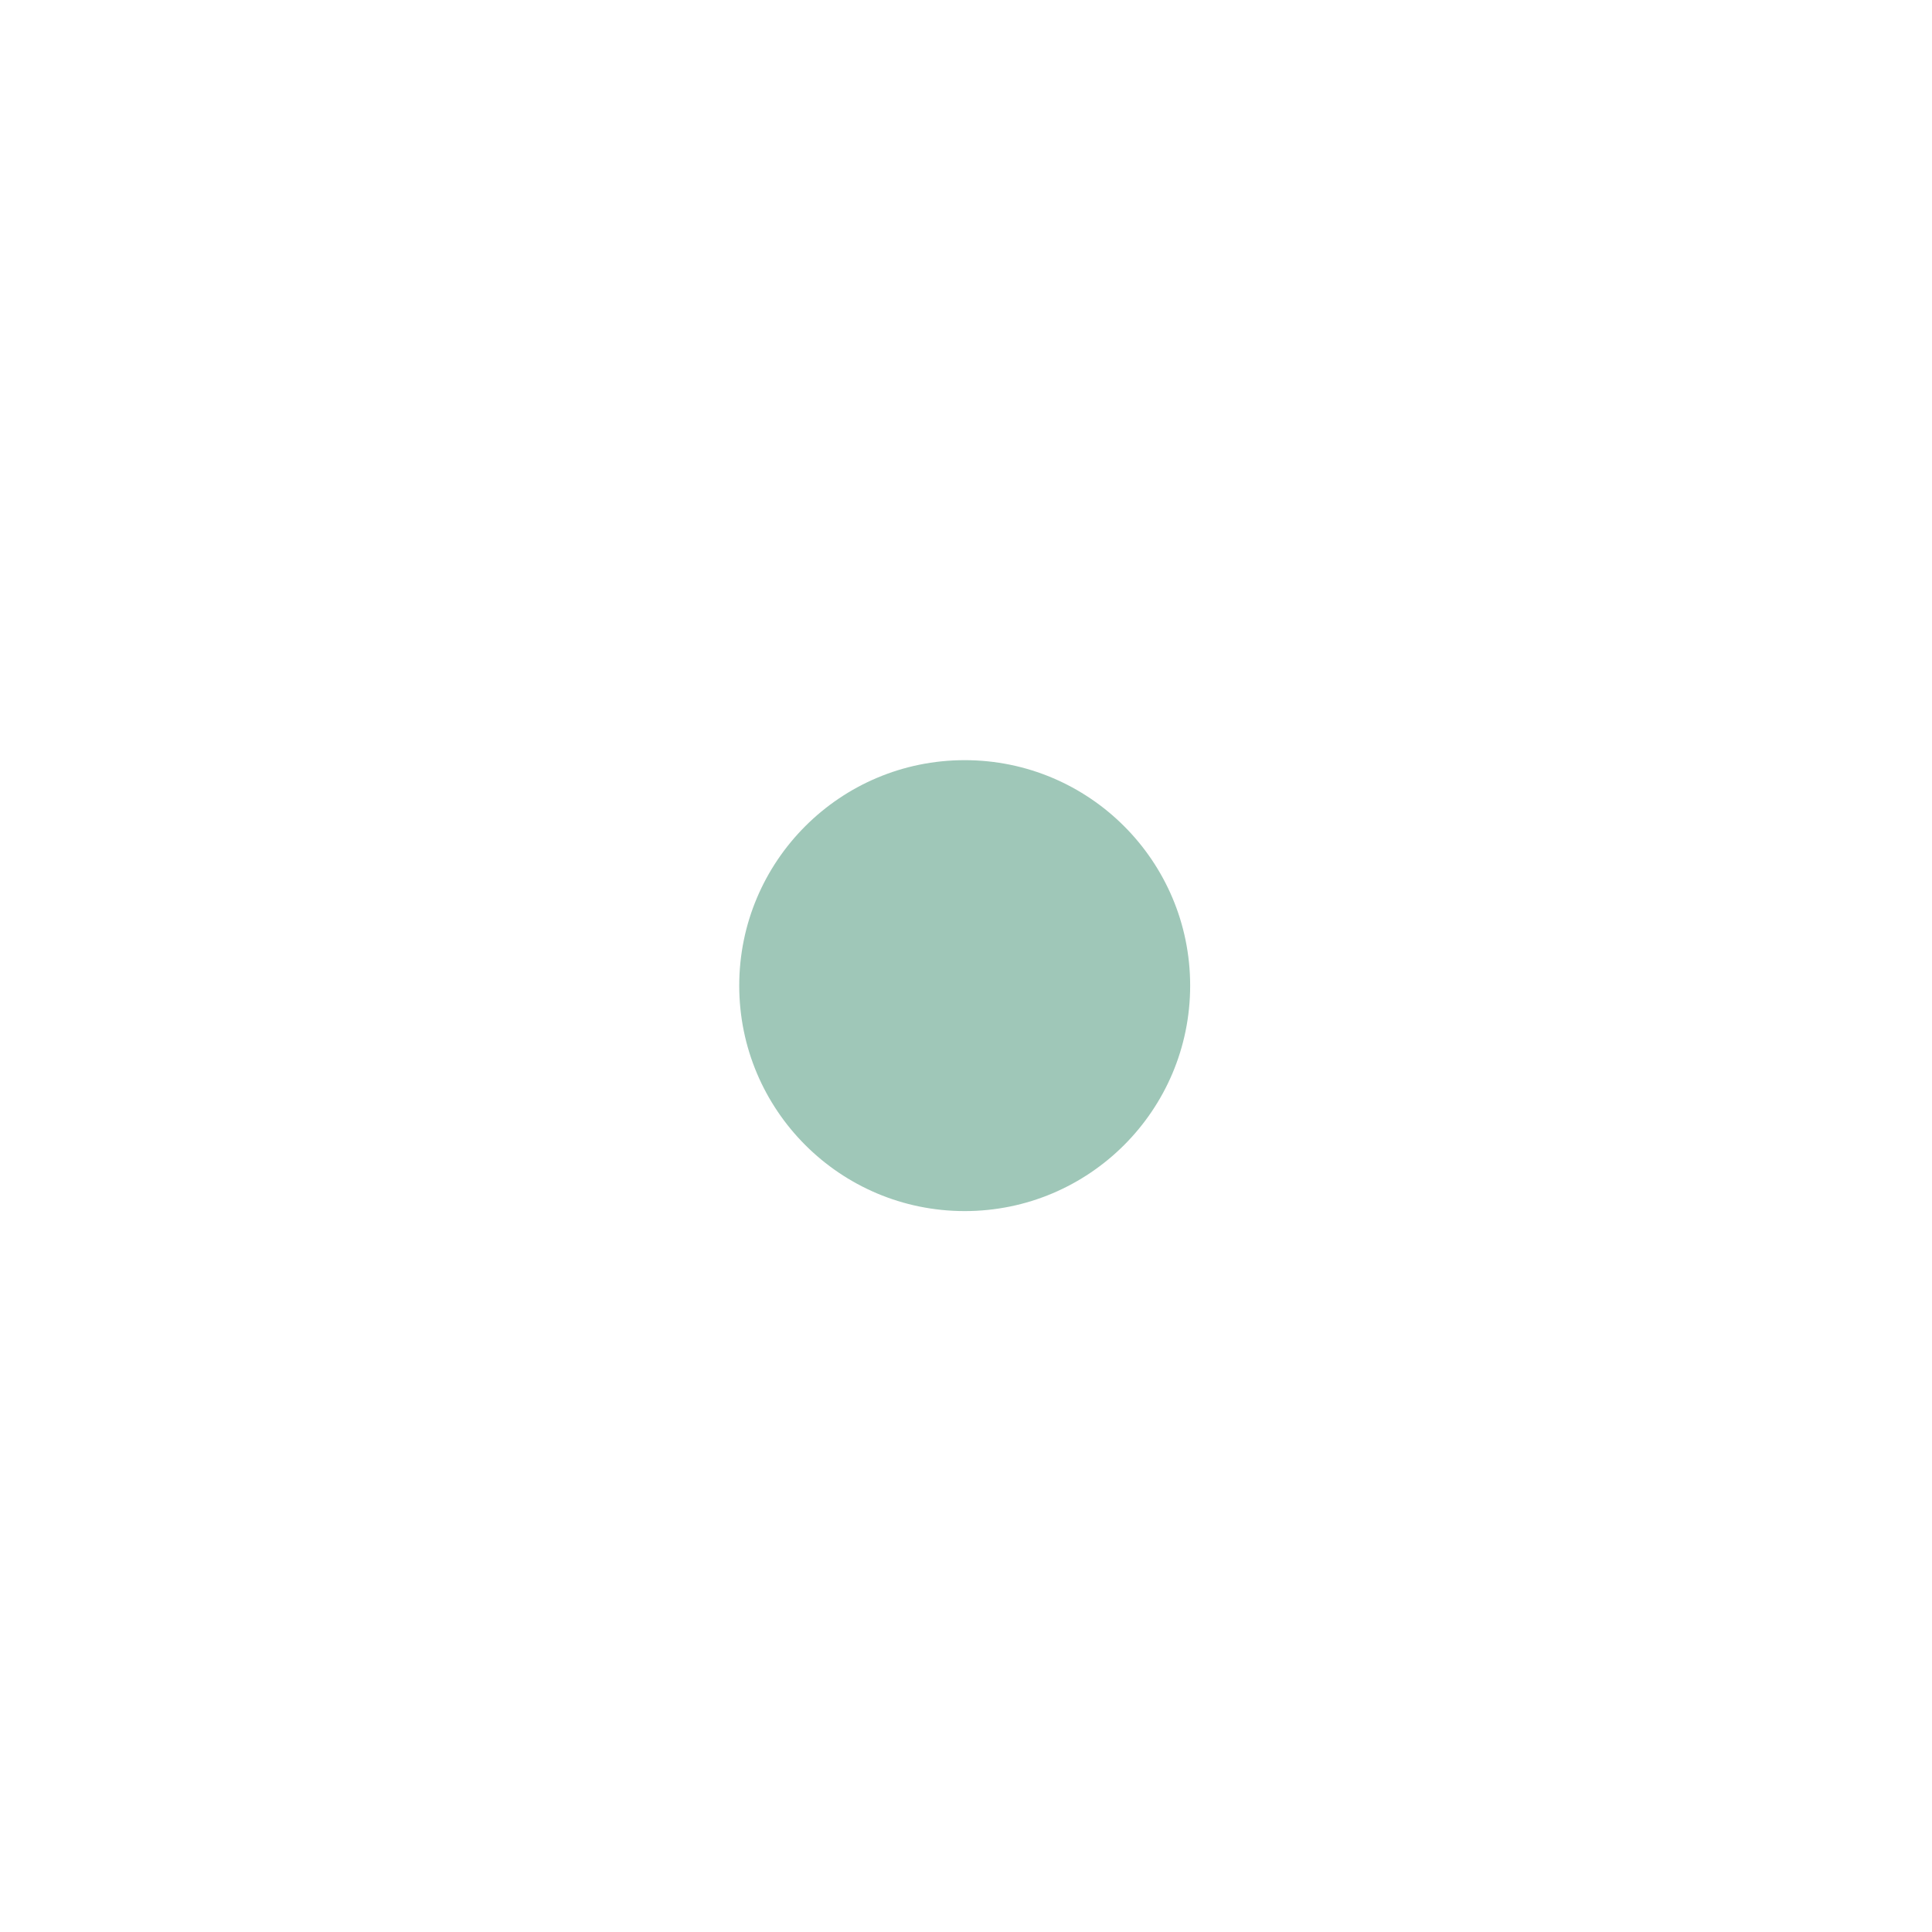
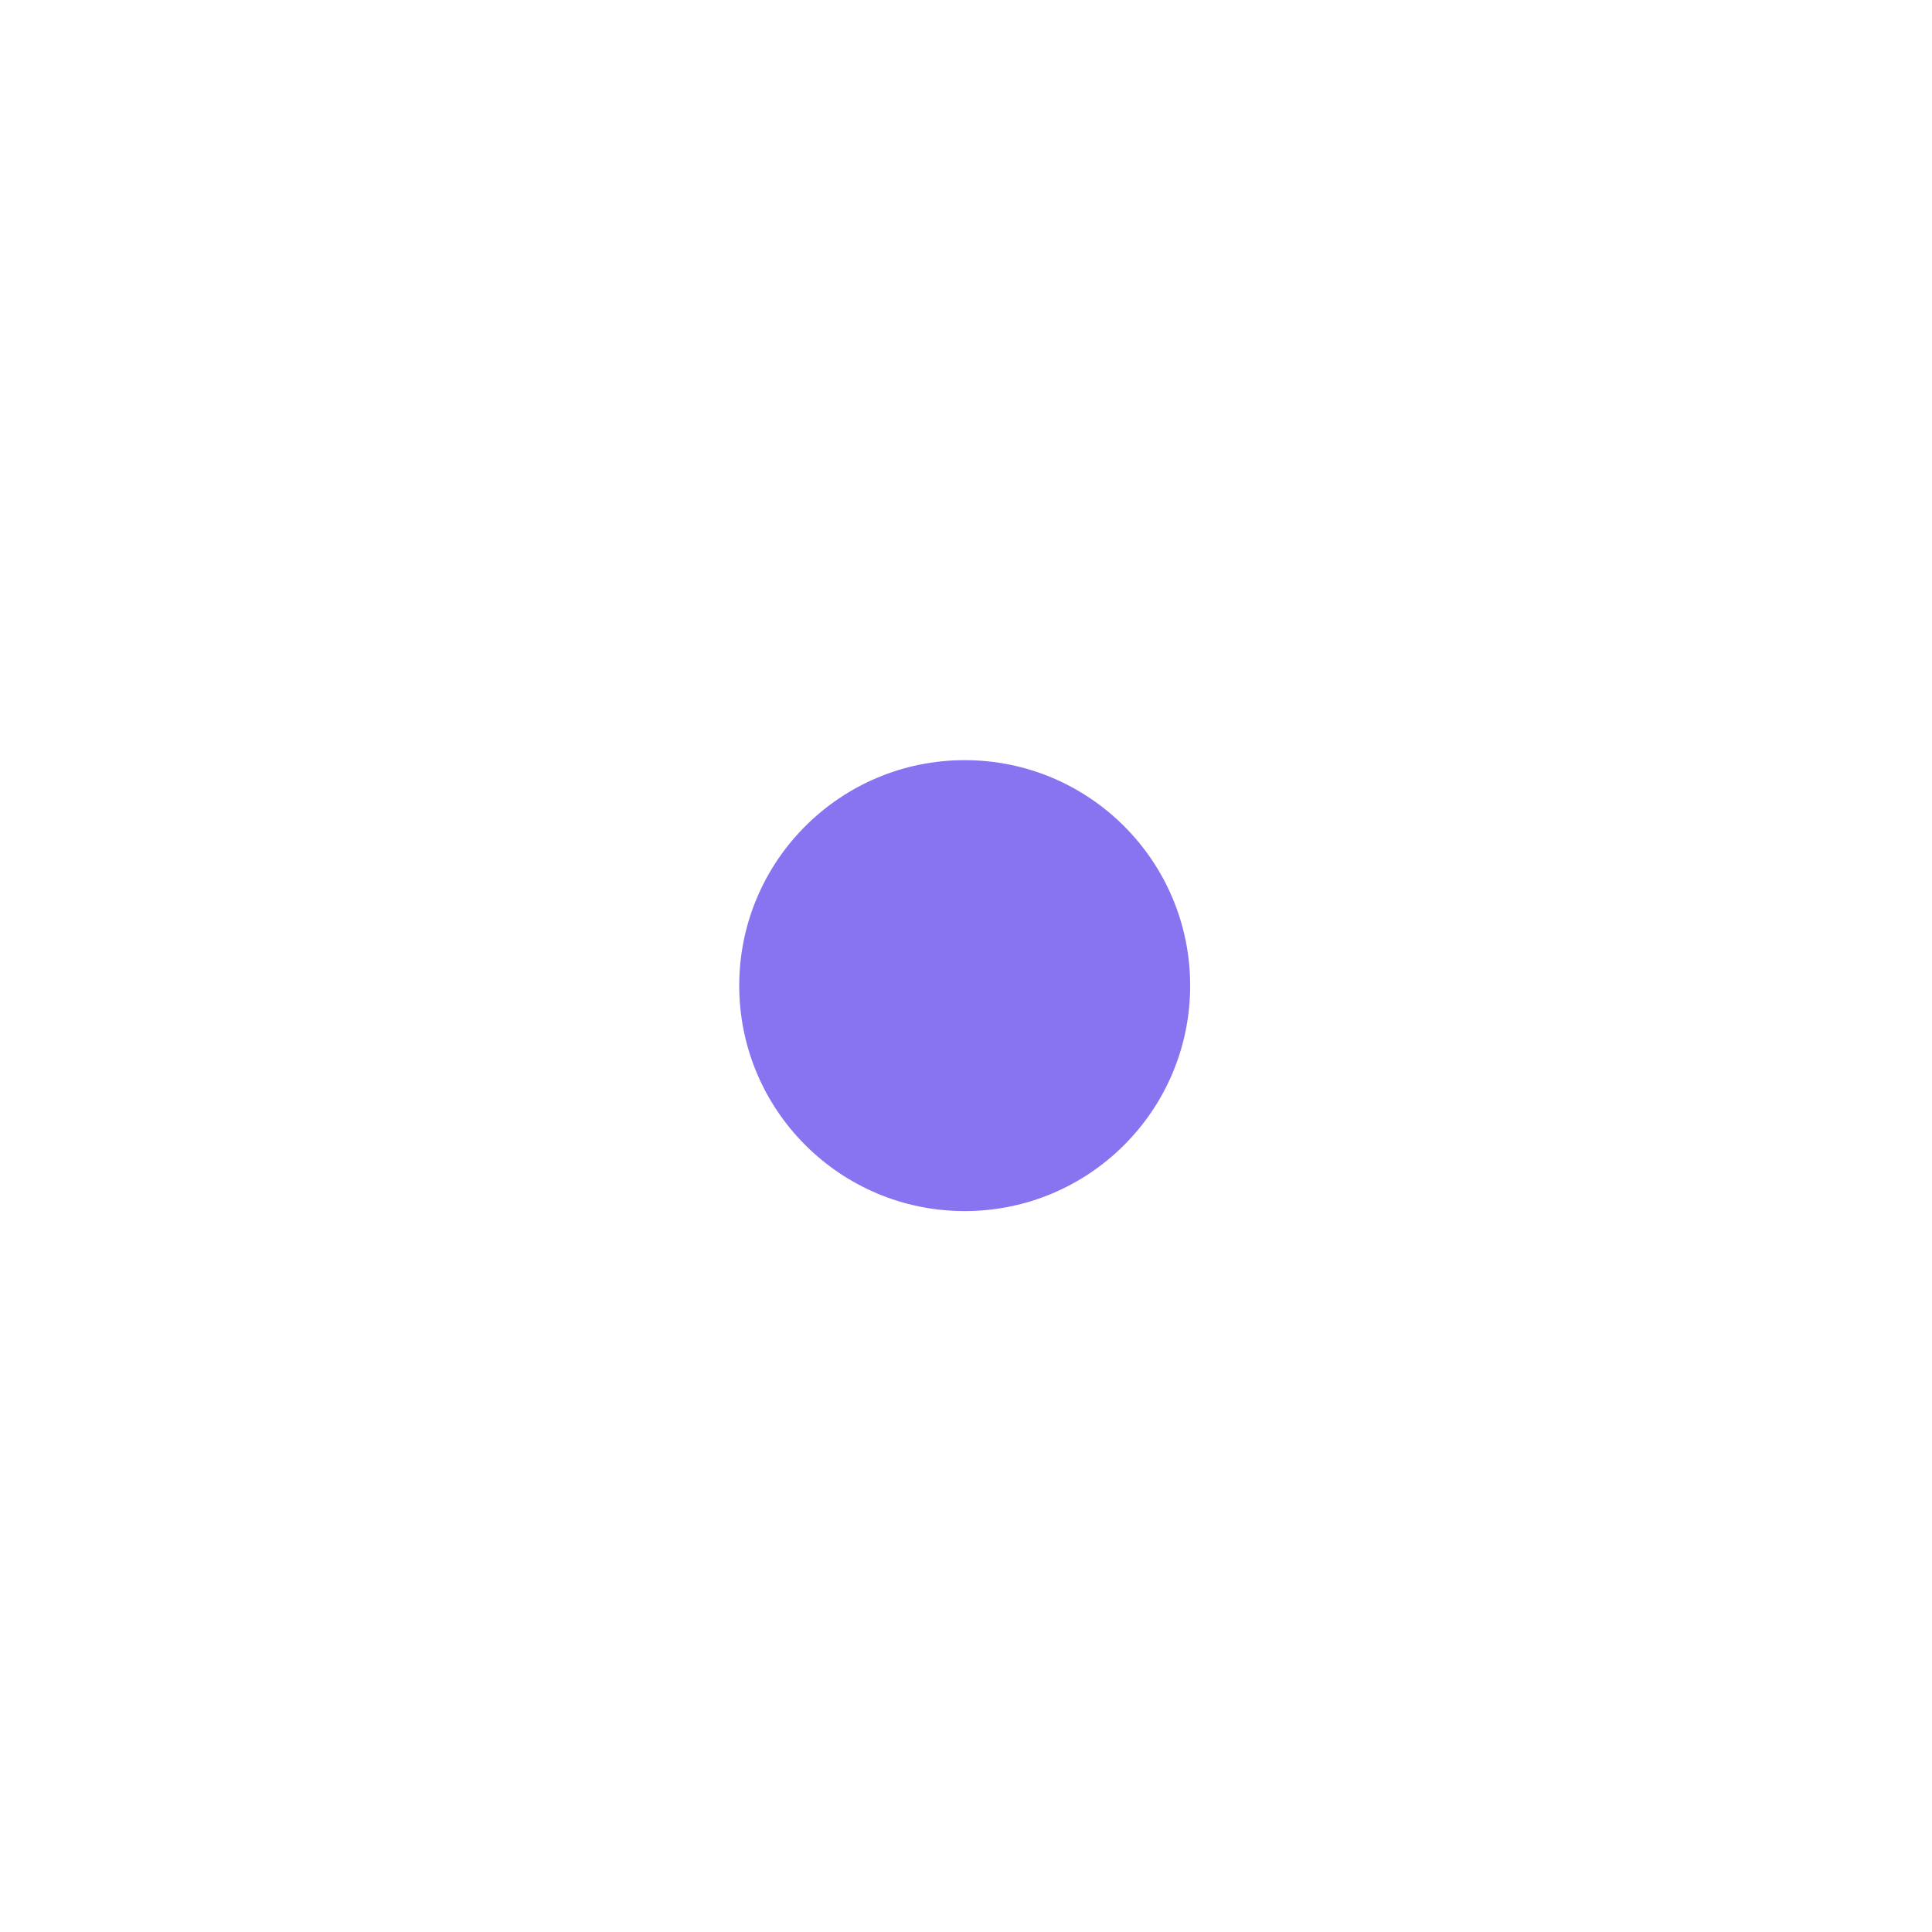
<svg xmlns="http://www.w3.org/2000/svg" width="1024" height="1024" viewBox="0 0 1024 1024">
-   <circle cx="511.31" cy="522.4" r="119.5" fill="#9fc7b8" />
+   <circle cx="511.31" cy="522.4" r="119.5" fill="#8873f1" />
</svg>
